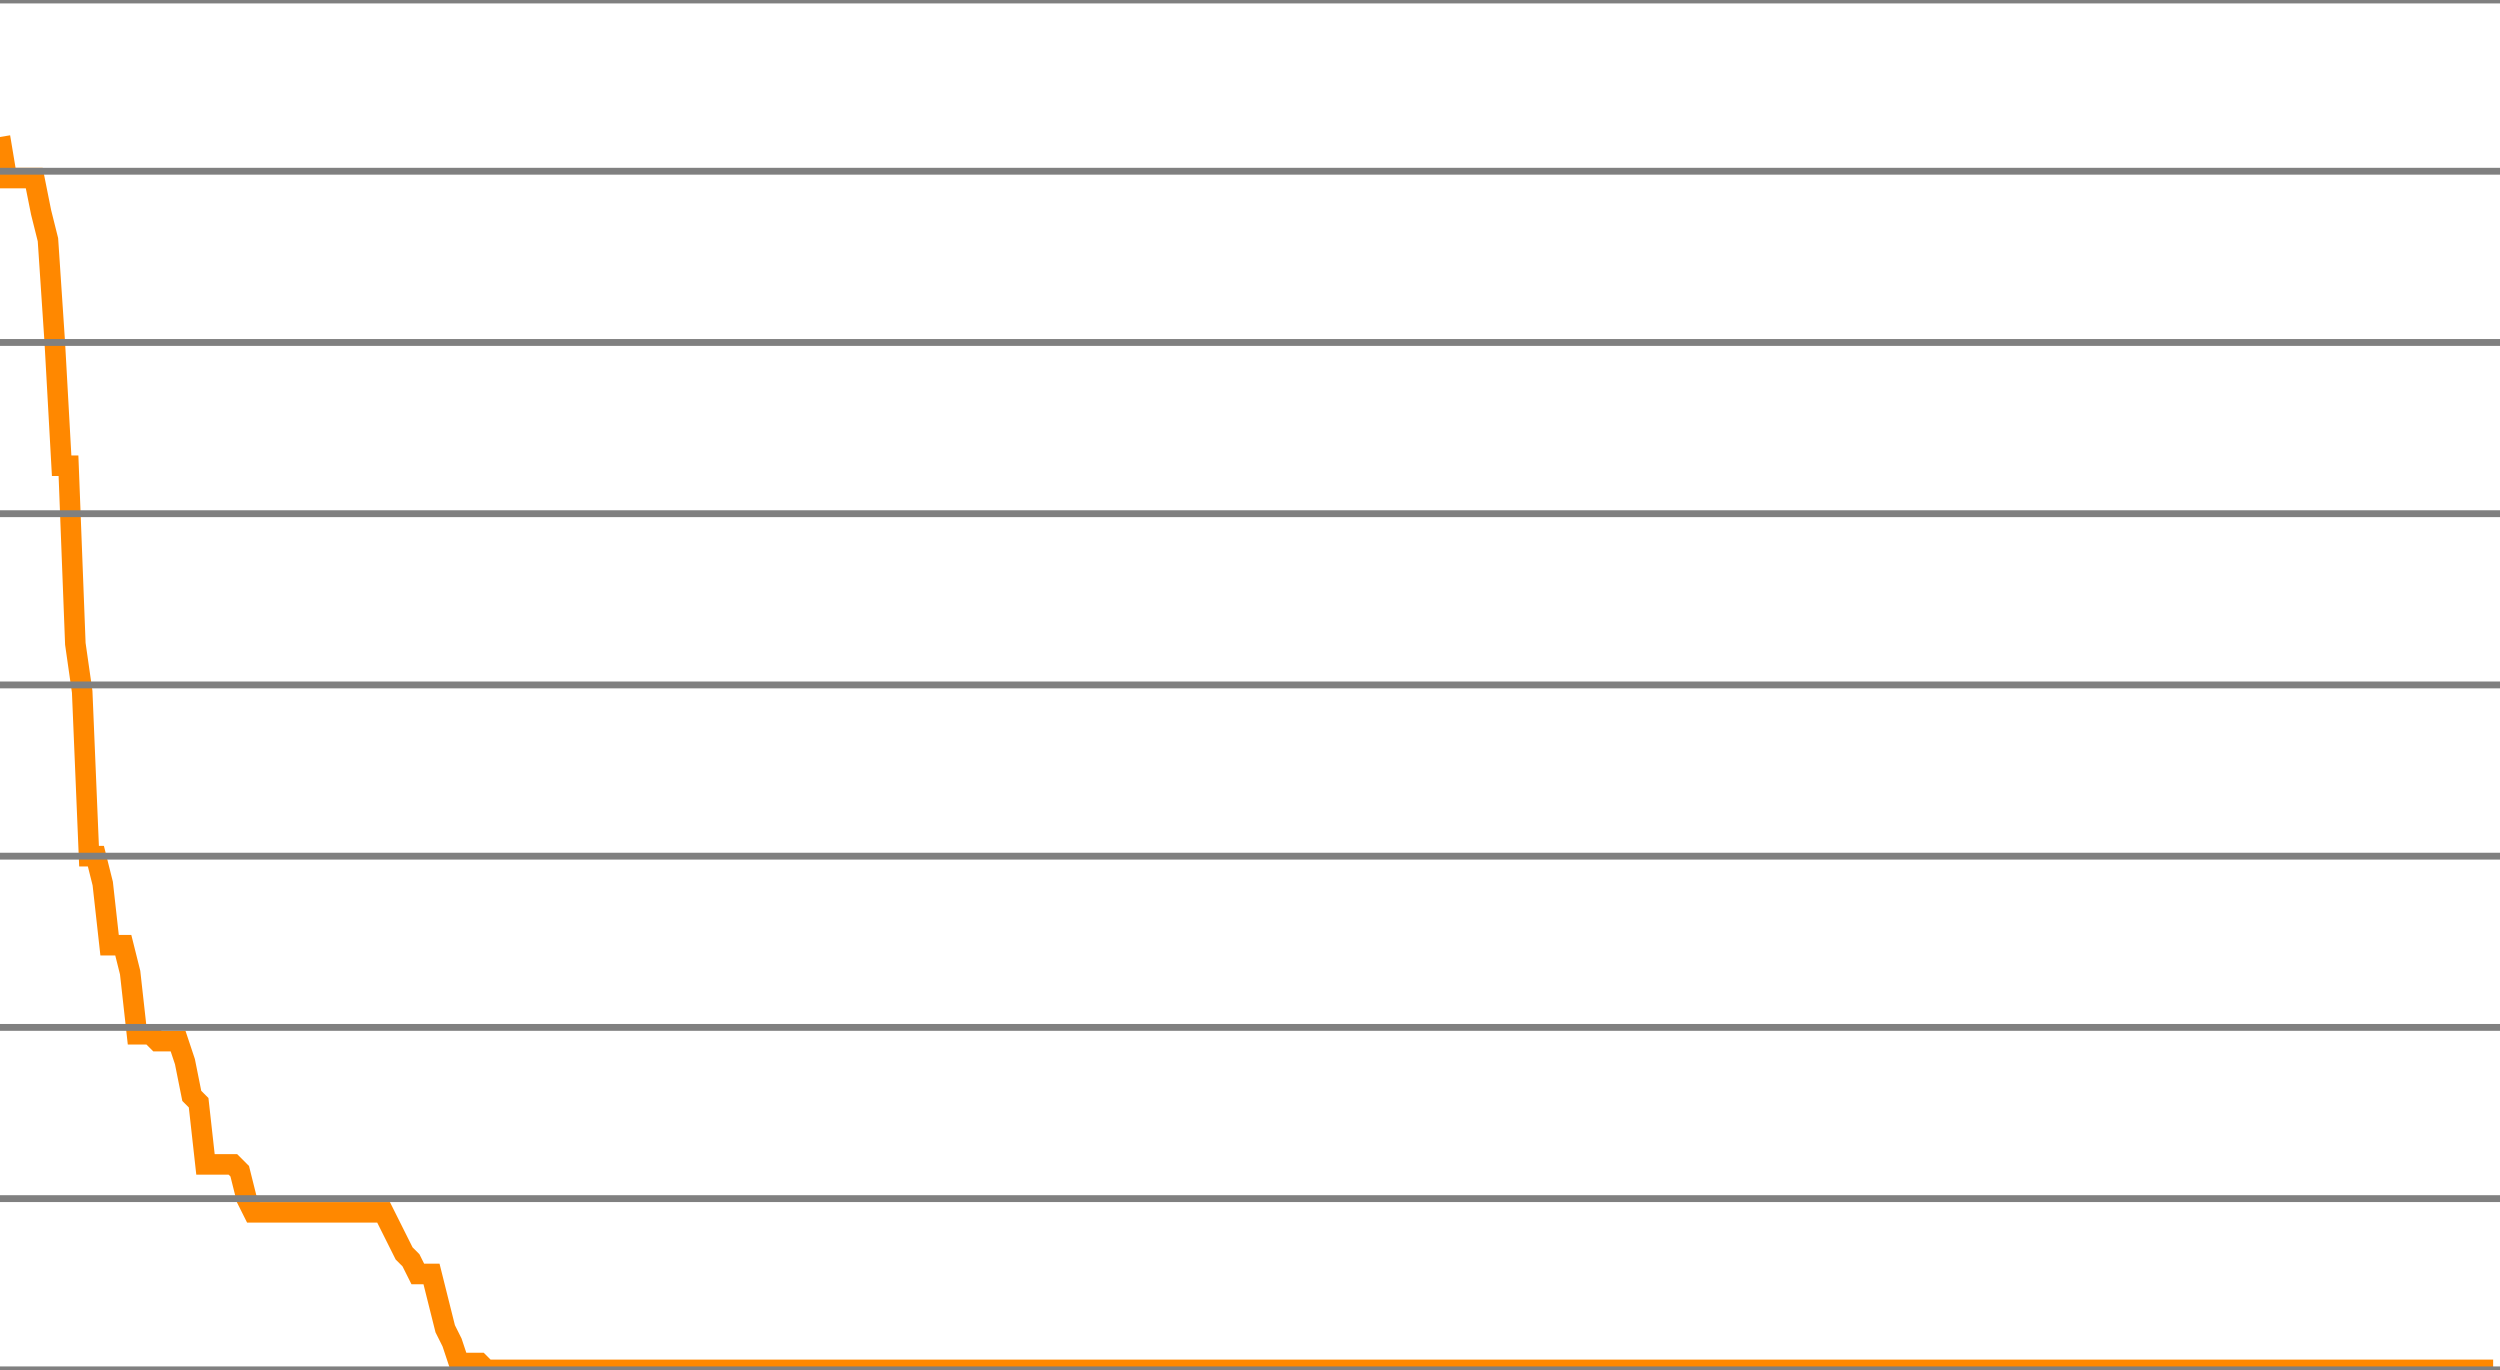
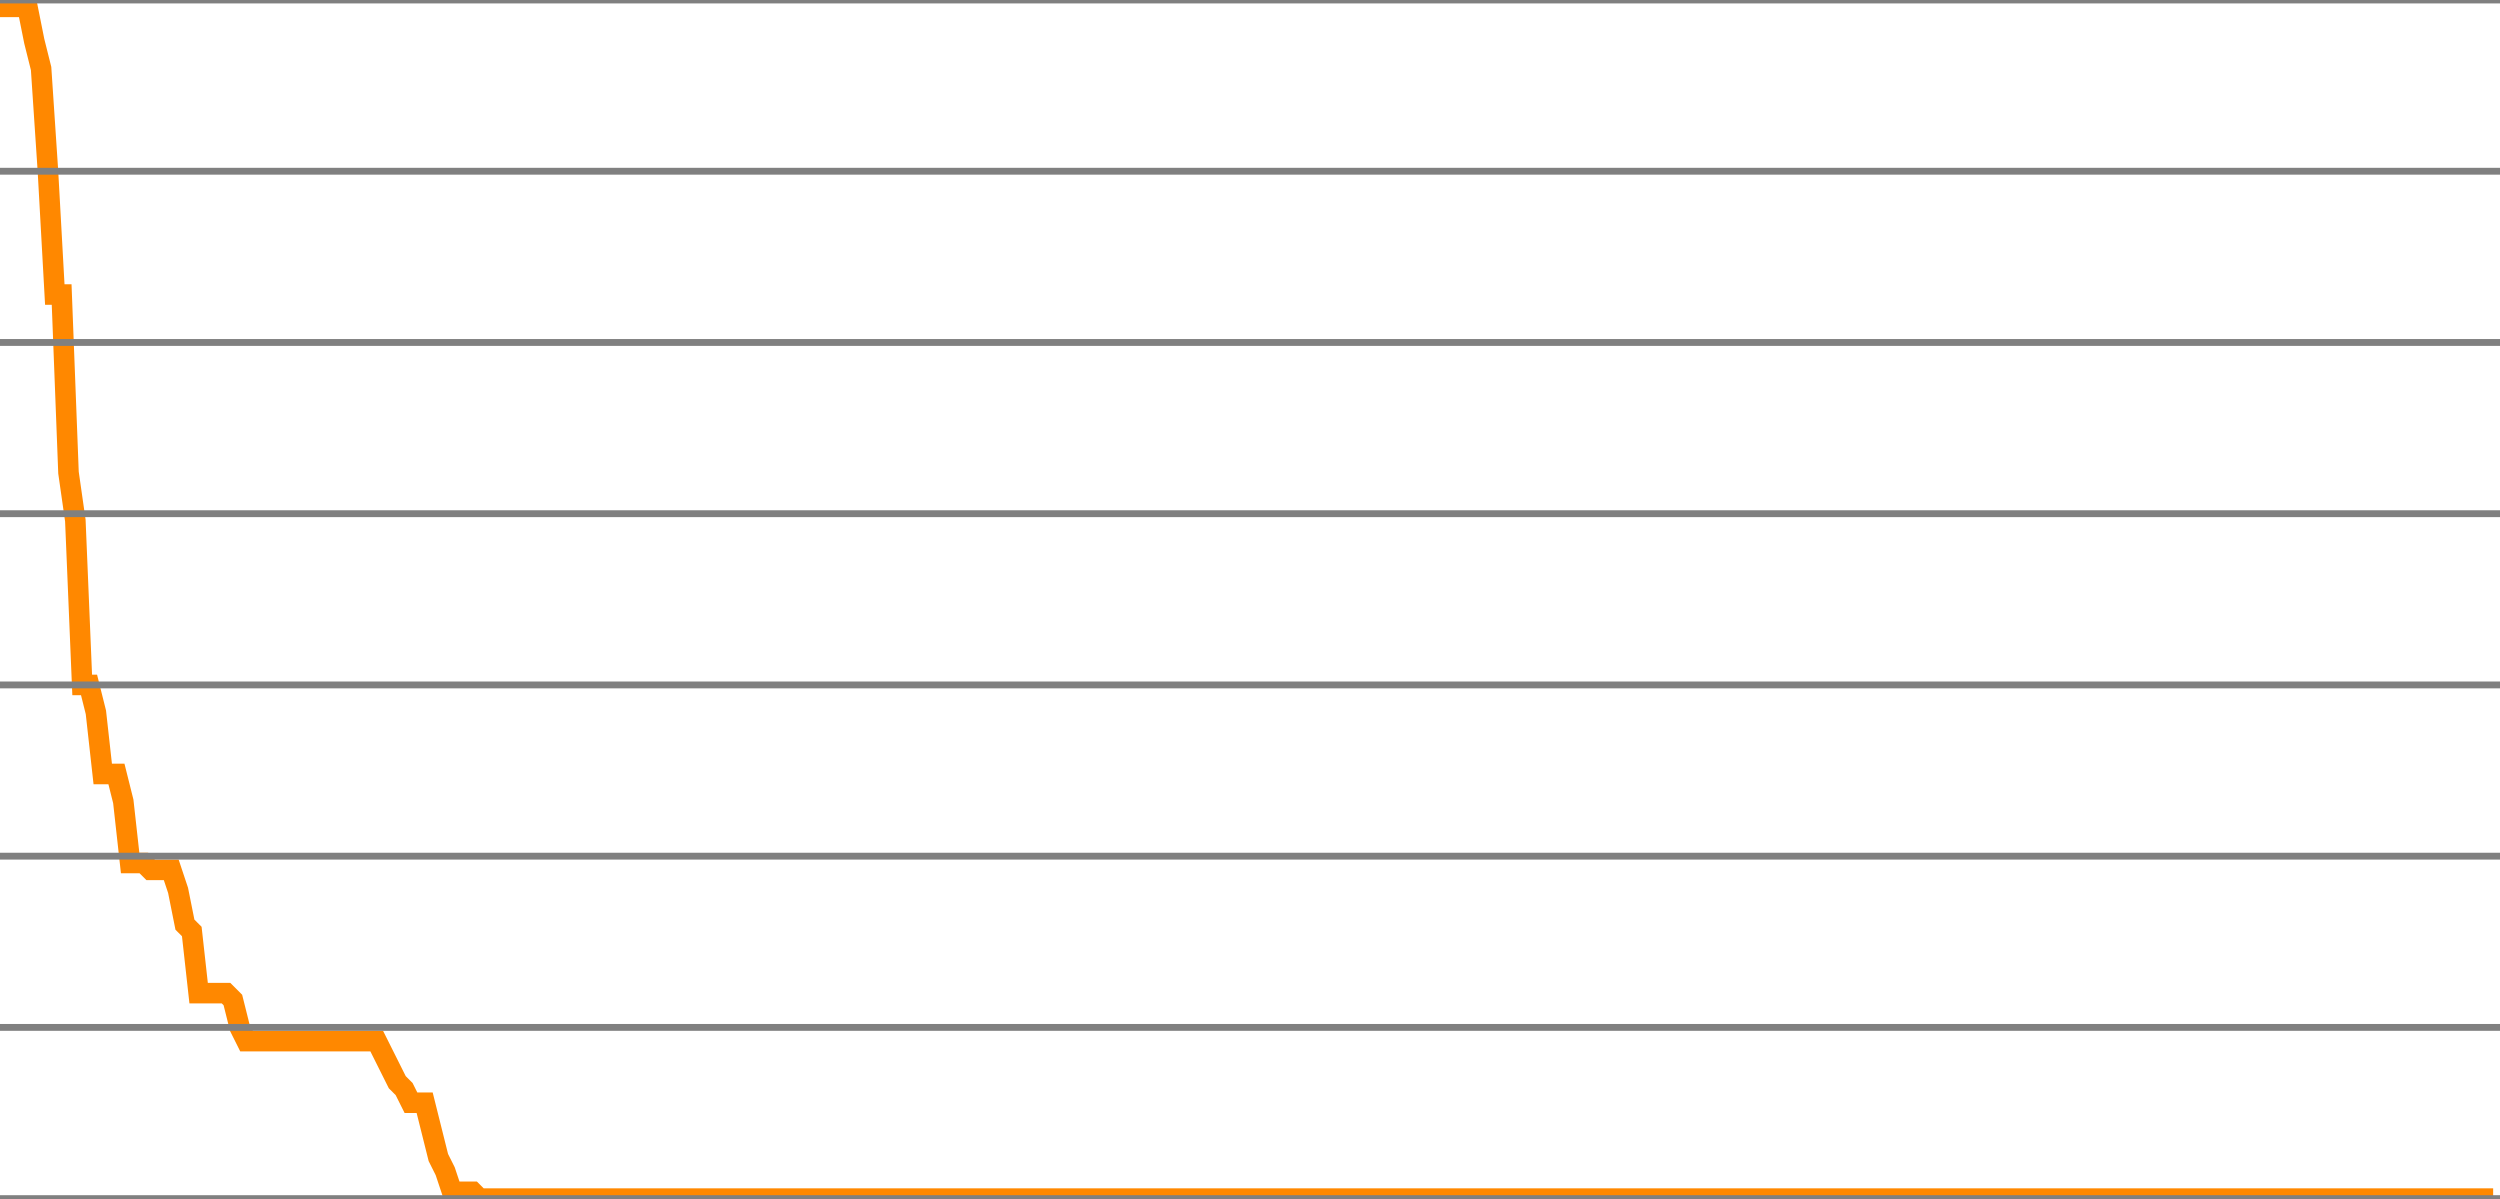
- <svg xmlns="http://www.w3.org/2000/svg" version="1.1" style="background-color: #e6e6e6; width: 365px;" viewBox="0 -200 365 200" preserveAspectRatio="none">
-   <polyline fill="none" stroke="#ff8800" stroke-width="3" points="0,-180 1,-174 2,-174 3,-174 4,-174 5,-174 6,-169 7,-165 8,-150 9,-132 10,-132 11,-106 12,-99 13,-75 14,-75 15,-71 16,-62 17,-62 18,-62 19,-58 20,-49 21,-49 22,-49 23,-48 24,-48 25,-48 26,-48 27,-45 28,-40 29,-39 30,-30 31,-30 32,-30 33,-30 34,-30 35,-29 36,-25 37,-23 38,-23 39,-23 40,-23 41,-23 42,-23 43,-23 44,-23 45,-23 46,-23 47,-23 48,-23 49,-23 50,-23 51,-23 52,-23 53,-23 54,-23 55,-23 56,-23 57,-21 58,-19 59,-17 60,-16 61,-14 62,-14 63,-14 64,-10 65,-6 66,-4 67,-1 68,-1 69,-1 70,-1 71,0 72,0 73,0 74,0 75,0 76,0 77,0 78,0 79,0 80,0 81,0 82,0 83,0 84,0 85,0 86,0 87,0 88,0 89,0 90,0 91,0 92,0 93,0 94,0 95,0 96,0 97,0 98,0 99,0 100,0 101,0 102,0 103,0 104,0 105,0 106,0 107,0 108,0 109,0 110,0 111,0 112,0 113,0 114,0 115,0 116,0 117,0 118,0 119,0 120,0 121,0 122,0 123,0 124,0 125,0 126,0 127,0 128,0 129,0 130,0 131,0 132,0 133,0 134,0 135,0 136,0 137,0 138,0 139,0 140,0 141,0 142,0 143,0 144,0 145,0 146,0 147,0 148,0 149,0 150,0 151,0 152,0 153,0 154,0 155,0 156,0 157,0 158,0 159,0 160,0 161,0 162,0 163,0 164,0 165,0 166,0 167,0 168,0 169,0 170,0 171,0 172,0 173,0 174,0 175,0 176,0 177,0 178,0 179,0 180,0 181,0 182,0 183,0 184,0 185,0 186,0 187,0 188,0 189,0 190,0 191,0 192,0 193,0 194,0 195,0 196,0 197,0 198,0 199,0 200,0 201,0 202,0 203,0 204,0 205,0 206,0 207,0 208,0 209,0 210,0 211,0 212,0 213,0 214,0 215,0 216,0 217,0 218,0 219,0 220,0 221,0 222,0 223,0 224,0 225,0 226,0 227,0 228,0 229,0 230,0 231,0 232,0 233,0 234,0 235,0 236,0 237,0 238,0 239,0 240,0 241,0 242,0 243,0 244,0 245,0 246,0 247,0 248,0 249,0 250,0 251,0 252,0 253,0 254,0 255,0 256,0 257,0 258,0 259,0 260,0 261,0 262,0 263,0 264,0 265,0 266,0 267,0 268,0 269,0 270,0 271,0 272,0 273,0 274,0 275,0 276,0 277,0 278,0 279,0 280,0 281,0 282,0 283,0 284,0 285,0 286,0 287,0 288,0 289,0 290,0 291,0 292,0 293,0 294,0 295,0 296,0 297,0 298,0 299,0 300,0 301,0 302,0 303,0 304,0 305,0 306,0 307,0 308,0 309,0 310,0 311,0 312,0 313,0 314,0 315,0 316,0 317,0 318,0 319,0 320,0 321,0 322,0 323,0 324,0 325,0 326,0 327,0 328,0 329,0 330,0 331,0 332,0 333,0 334,0 335,0 336,0 337,0 338,0 339,0 340,0 341,0 342,0 343,0 344,0 345,0 346,0 347,0 348,0 349,0 350,0 351,0 352,0 353,0 354,0 355,0 356,0 357,0 358,0 359,0 360,0 361,0 362,0 363,0 364,0" />
+ <svg xmlns="http://www.w3.org/2000/svg" version="1.1" style="background-color: #e6e6e6; width: 365px;" viewBox="0 -175 365 175" preserveAspectRatio="none">
+   <polyline fill="none" stroke="#ff8800" stroke-width="3" points="0,-174 1,-174 2,-174 3,-174 4,-174 5,-169 6,-165 7,-150 8,-132 9,-132 10,-106 11,-99 12,-75 13,-75 14,-71 15,-62 16,-62 17,-62 18,-58 19,-49 20,-49 21,-49 22,-48 23,-48 24,-48 25,-48 26,-45 27,-40 28,-39 29,-30 30,-30 31,-30 32,-30 33,-30 34,-29 35,-25 36,-23 37,-23 38,-23 39,-23 40,-23 41,-23 42,-23 43,-23 44,-23 45,-23 46,-23 47,-23 48,-23 49,-23 50,-23 51,-23 52,-23 53,-23 54,-23 55,-23 56,-21 57,-19 58,-17 59,-16 60,-14 61,-14 62,-14 63,-10 64,-6 65,-4 66,-1 67,-1 68,-1 69,-1 70,0 71,0 72,0 73,0 74,0 75,0 76,0 77,0 78,0 79,0 80,0 81,0 82,0 83,0 84,0 85,0 86,0 87,0 88,0 89,0 90,0 91,0 92,0 93,0 94,0 95,0 96,0 97,0 98,0 99,0 100,0 101,0 102,0 103,0 104,0 105,0 106,0 107,0 108,0 109,0 110,0 111,0 112,0 113,0 114,0 115,0 116,0 117,0 118,0 119,0 120,0 121,0 122,0 123,0 124,0 125,0 126,0 127,0 128,0 129,0 130,0 131,0 132,0 133,0 134,0 135,0 136,0 137,0 138,0 139,0 140,0 141,0 142,0 143,0 144,0 145,0 146,0 147,0 148,0 149,0 150,0 151,0 152,0 153,0 154,0 155,0 156,0 157,0 158,0 159,0 160,0 161,0 162,0 163,0 164,0 165,0 166,0 167,0 168,0 169,0 170,0 171,0 172,0 173,0 174,0 175,0 176,0 177,0 178,0 179,0 180,0 181,0 182,0 183,0 184,0 185,0 186,0 187,0 188,0 189,0 190,0 191,0 192,0 193,0 194,0 195,0 196,0 197,0 198,0 199,0 200,0 201,0 202,0 203,0 204,0 205,0 206,0 207,0 208,0 209,0 210,0 211,0 212,0 213,0 214,0 215,0 216,0 217,0 218,0 219,0 220,0 221,0 222,0 223,0 224,0 225,0 226,0 227,0 228,0 229,0 230,0 231,0 232,0 233,0 234,0 235,0 236,0 237,0 238,0 239,0 240,0 241,0 242,0 243,0 244,0 245,0 246,0 247,0 248,0 249,0 250,0 251,0 252,0 253,0 254,0 255,0 256,0 257,0 258,0 259,0 260,0 261,0 262,0 263,0 264,0 265,0 266,0 267,0 268,0 269,0 270,0 271,0 272,0 273,0 274,0 275,0 276,0 277,0 278,0 279,0 280,0 281,0 282,0 283,0 284,0 285,0 286,0 287,0 288,0 289,0 290,0 291,0 292,0 293,0 294,0 295,0 296,0 297,0 298,0 299,0 300,0 301,0 302,0 303,0 304,0 305,0 306,0 307,0 308,0 309,0 310,0 311,0 312,0 313,0 314,0 315,0 316,0 317,0 318,0 319,0 320,0 321,0 322,0 323,0 324,0 325,0 326,0 327,0 328,0 329,0 330,0 331,0 332,0 333,0 334,0 335,0 336,0 337,0 338,0 339,0 340,0 341,0 342,0 343,0 344,0 345,0 346,0 347,0 348,0 349,0 350,0 351,0 352,0 353,0 354,0 355,0 356,0 357,0 358,0 359,0 360,0 361,0 362,0 363,0 364,0" />
  <line x1="0" y1="0" x2="365" y2="0" style="stroke:grey;stroke-width:1" />
  <line x1="0" y1="-25" x2="365" y2="-25" style="stroke:grey;stroke-width:1" />
  <line x1="0" y1="-50" x2="365" y2="-50" style="stroke:grey;stroke-width:1" />
  <line x1="0" y1="-75" x2="365" y2="-75" style="stroke:grey;stroke-width:1" />
  <line x1="0" y1="-100" x2="365" y2="-100" style="stroke:grey;stroke-width:1" />
  <line x1="0" y1="-125" x2="365" y2="-125" style="stroke:grey;stroke-width:1" />
  <line x1="0" y1="-150" x2="365" y2="-150" style="stroke:grey;stroke-width:1" />
  <line x1="0" y1="-175" x2="365" y2="-175" style="stroke:grey;stroke-width:1" />
-   <line x1="0" y1="-200" x2="365" y2="-200" style="stroke:grey;stroke-width:1" />
</svg>
